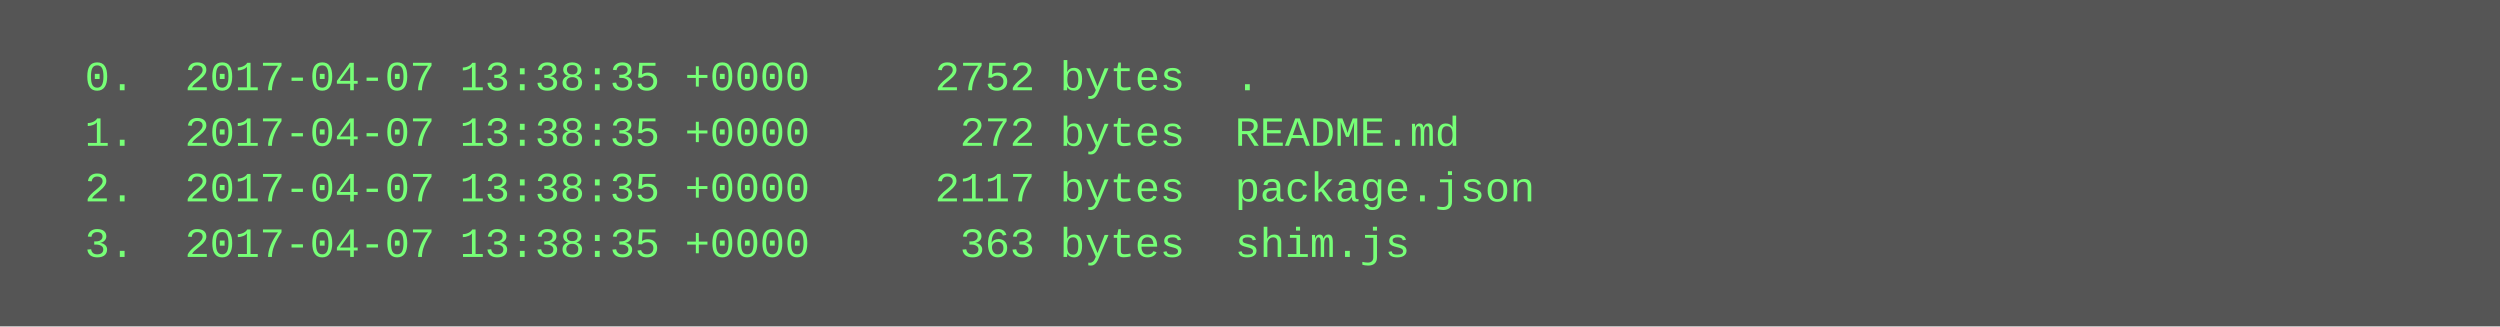
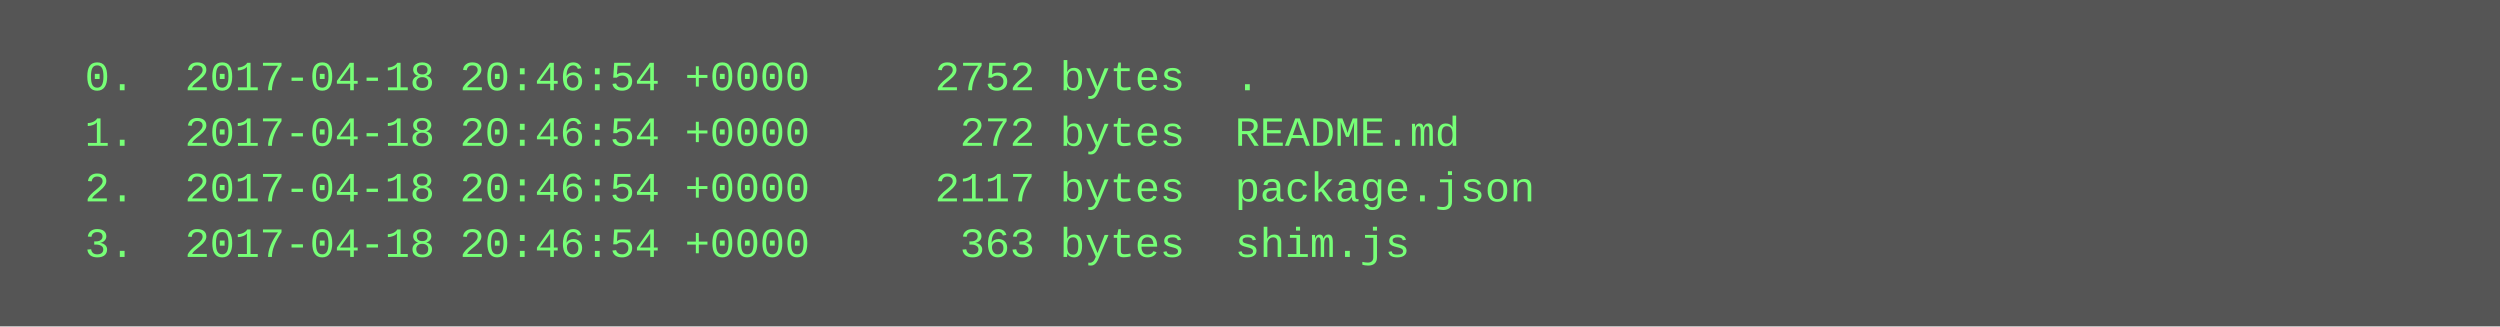
<svg xmlns="http://www.w3.org/2000/svg" height="94" width="720">
  <rect height="94" fill="#555" width="720" />
  <text fill="#7f7" font-family="Courier New" font-size="12" xml:space="preserve">
-     <tspan x="10" y="26">  0.  2017-04-07 13:38:35 +0000     2752 bytes  .</tspan>
-     <tspan x="10" y="42">  1.  2017-04-07 13:38:35 +0000      272 bytes  README.md</tspan>
-     <tspan x="10" y="58">  2.  2017-04-07 13:38:35 +0000     2117 bytes  package.json</tspan>
-     <tspan x="10" y="74">  3.  2017-04-07 13:38:35 +0000      363 bytes  shim.js</tspan>
+     <tspan x="10" y="26">  0.  2017-04-18 20:46:54 +0000     2752 bytes  .</tspan>
+     <tspan x="10" y="42">  1.  2017-04-18 20:46:54 +0000      272 bytes  README.md</tspan>
+     <tspan x="10" y="58">  2.  2017-04-18 20:46:54 +0000     2117 bytes  package.json</tspan>
+     <tspan x="10" y="74">  3.  2017-04-18 20:46:54 +0000      363 bytes  shim.js</tspan>
  </text>
</svg>
